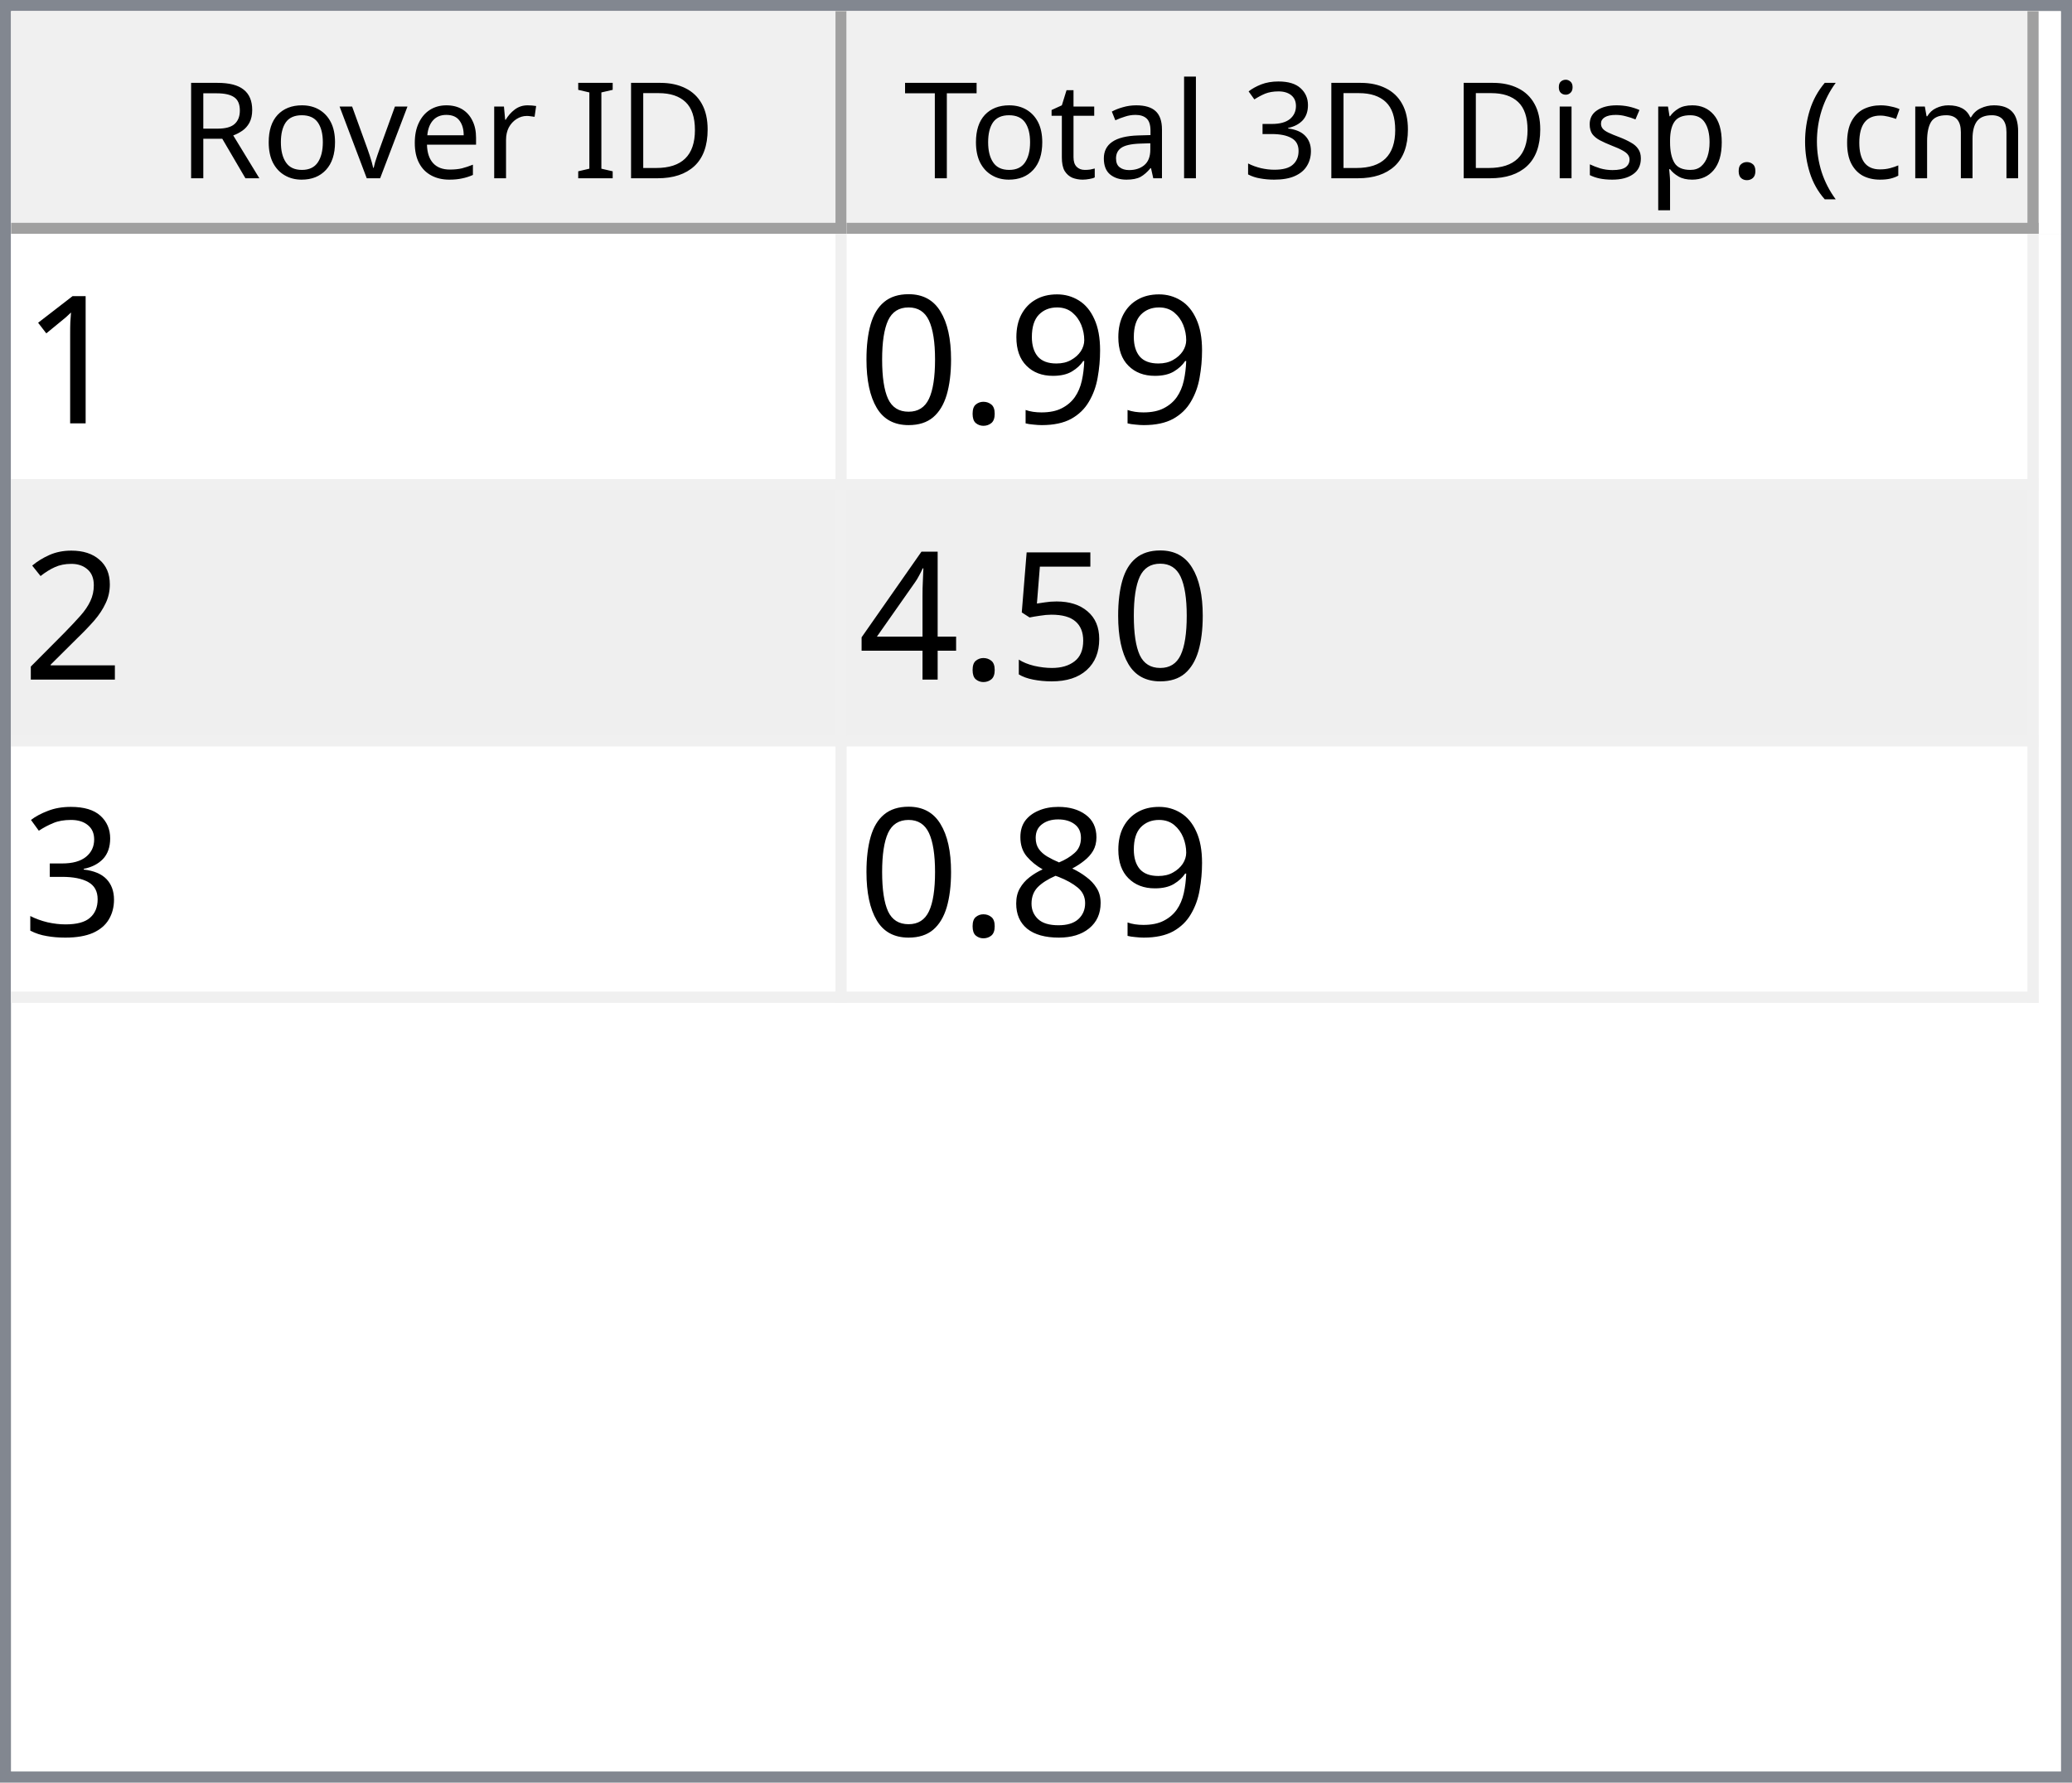
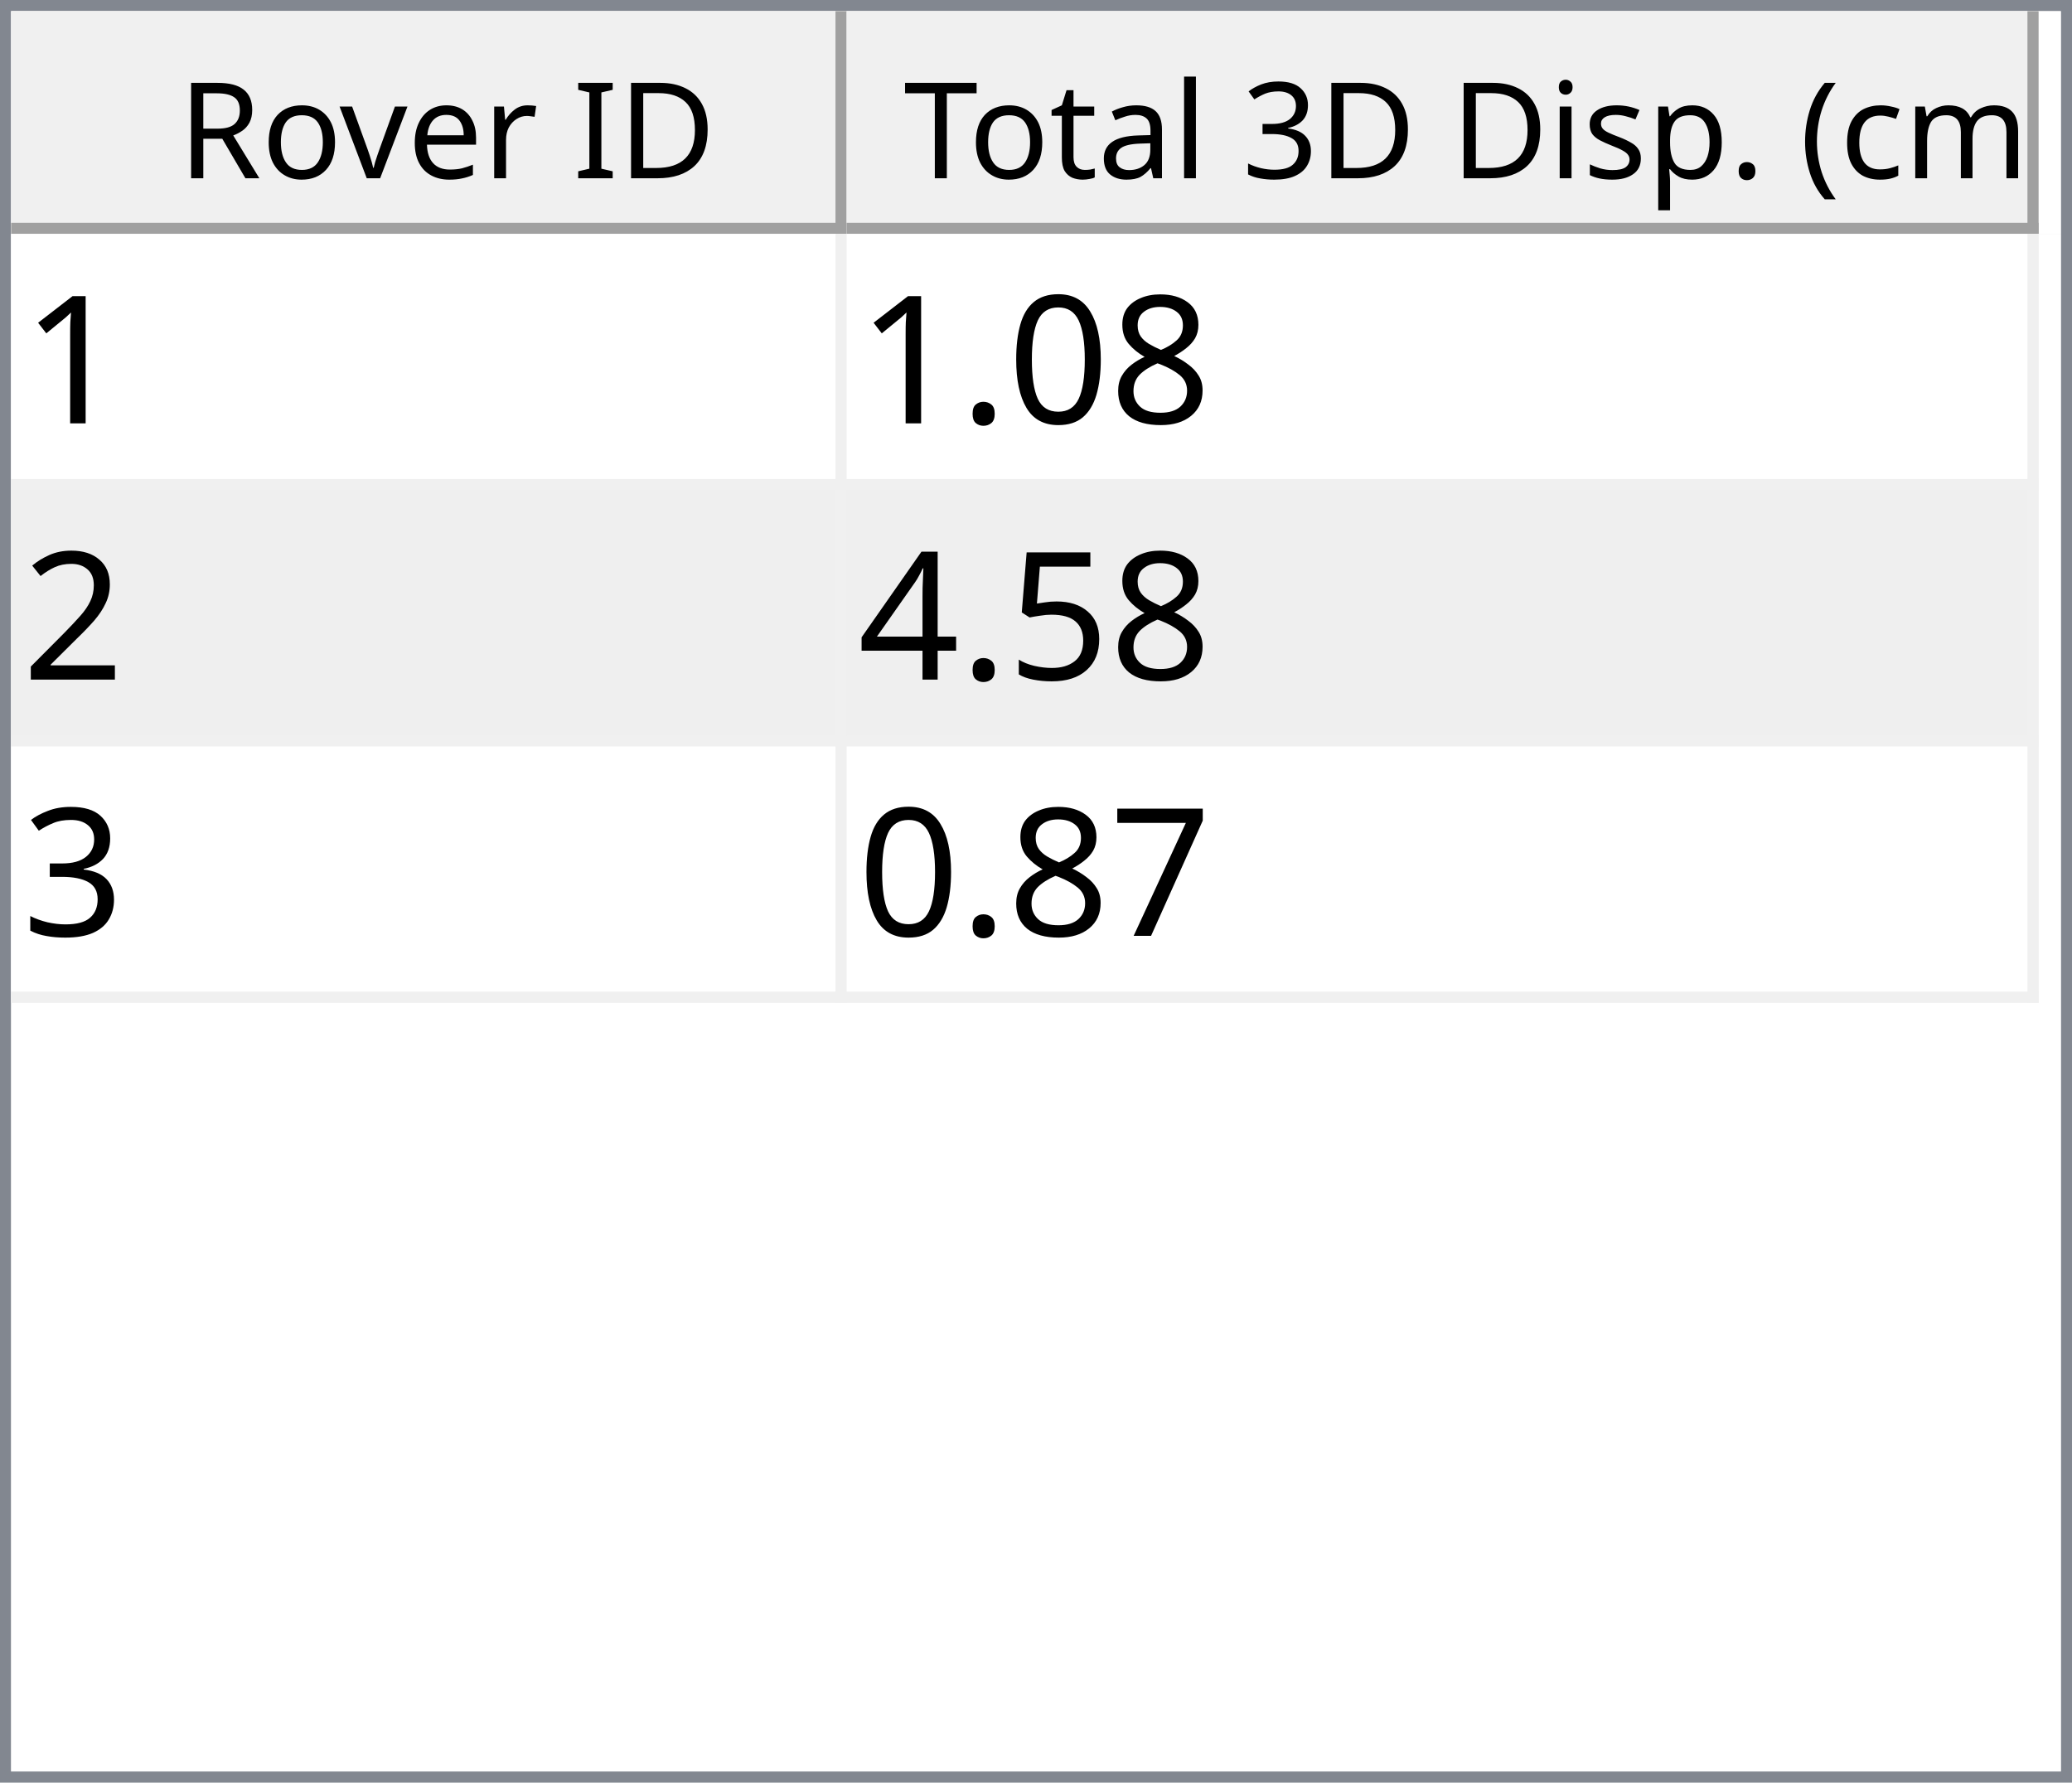
<svg xmlns="http://www.w3.org/2000/svg" style="fill-opacity:1; color-rendering:auto; color-interpolation:auto; text-rendering:auto; stroke:black; stroke-linecap:square; stroke-miterlimit:10; shape-rendering:auto; stroke-opacity:1; fill:black; stroke-dasharray:none; font-weight:normal; stroke-width:1; font-family:'Dialog'; font-style:normal; stroke-linejoin:miter; font-size:12px; stroke-dashoffset:0; image-rendering:auto;" width="186" height="160">
  <defs id="genericDefs" />
  <g>
    <defs id="defs1">
      <clipPath clipPathUnits="userSpaceOnUse" id="clipPath1">
        <path d="M0 0 L186 0 L186 160 L0 160 L0 0 Z" />
      </clipPath>
      <clipPath clipPathUnits="userSpaceOnUse" id="clipPath2">
        <path d="M0 0 L0 160 L186 160 L186 0 Z" />
      </clipPath>
      <clipPath clipPathUnits="userSpaceOnUse" id="clipPath3">
        <path d="M0 0 L0 20 L184 20 L184 0 Z" />
      </clipPath>
      <clipPath clipPathUnits="userSpaceOnUse" id="clipPath4">
        <path d="M0 0 L0 20 L75 20 L75 0 Z" />
      </clipPath>
      <clipPath clipPathUnits="userSpaceOnUse" id="clipPath5">
        <path d="M1 1 L1 19 L74 19 L74 1 Z" />
      </clipPath>
      <clipPath clipPathUnits="userSpaceOnUse" id="clipPath6">
        <path d="M0 0 L0 18 L73 18 L73 0 Z" />
      </clipPath>
      <clipPath clipPathUnits="userSpaceOnUse" id="clipPath7">
        <path d="M-0.5 -0.5 L-0.5 19.5 L74.5 19.5 L74.5 -0.5 Z" />
      </clipPath>
      <clipPath clipPathUnits="userSpaceOnUse" id="clipPath8">
        <path d="M0 0 L0 20 L107 20 L107 0 Z" />
      </clipPath>
      <clipPath clipPathUnits="userSpaceOnUse" id="clipPath9">
        <path d="M1 1 L1 19 L106 19 L106 1 Z" />
      </clipPath>
      <clipPath clipPathUnits="userSpaceOnUse" id="clipPath10">
        <path d="M0 0 L0 18 L105 18 L105 0 Z" />
      </clipPath>
      <clipPath clipPathUnits="userSpaceOnUse" id="clipPath11">
        <path d="M-0.5 -0.5 L-0.5 19.5 L106.5 19.5 L106.5 -0.5 Z" />
      </clipPath>
      <clipPath clipPathUnits="userSpaceOnUse" id="clipPath12">
        <path d="M0 0 L0 138 L184 138 L184 0 Z" />
      </clipPath>
      <clipPath clipPathUnits="userSpaceOnUse" id="clipPath13">
        <path d="M0 0 L0 69 L182 69 L182 0 Z" />
      </clipPath>
      <clipPath clipPathUnits="userSpaceOnUse" id="clipPath14">
        <path d="M-0.5 -0.5 L-0.5 68.5 L181.5 68.5 L181.5 -0.5 Z" />
      </clipPath>
      <clipPath clipPathUnits="userSpaceOnUse" id="clipPath15">
        <path d="M0 0 L0 22 L74 22 L74 0 Z" />
      </clipPath>
      <clipPath clipPathUnits="userSpaceOnUse" id="clipPath16">
        <path d="M0 0 L0 22 L106 22 L106 0 Z" />
      </clipPath>
      <font horiz-adv-x="64.551" id="font1">
        <font-face ascent="107.91" descent="25.098" units-per-em="100" style="font-style:normal; font-family:Segoe UI; font-weight:normal;" />
        <missing-glyph horiz-adv-x="64.551" d="M8.109 0 L8.109 68.266 L56.453 68.266 L56.453 0 L8.109 0 ZM15.328 7.234 L49.219 7.234 L49.219 61.031 L15.328 61.031 L15.328 7.234 Z" />
        <glyph unicode="D" horiz-adv-x="70.117" d="M9.188 0 L9.188 70.016 L28.516 70.016 Q65.531 70.016 65.531 35.891 Q65.531 19.672 55.25 9.836 Q44.969 0 27.734 0 L9.188 0 ZM17.391 62.594 L17.391 7.422 L27.828 7.422 Q41.609 7.422 49.273 14.797 Q56.938 22.172 56.938 35.688 Q56.938 62.594 28.328 62.594 L17.391 62.594 Z" />
        <glyph unicode="I" horiz-adv-x="26.611" d="M17.391 0 L9.188 0 L9.188 70.016 L17.391 70.016 L17.391 0 Z" />
        <glyph unicode=" " horiz-adv-x="27.393" d="" />
        <glyph unicode="r" horiz-adv-x="34.766" d="M34.188 41.891 Q32.078 43.5 28.125 43.5 Q23 43.5 19.555 38.672 Q16.109 33.844 16.109 25.484 L16.109 0 L8.109 0 L8.109 50 L16.109 50 L16.109 39.703 L16.312 39.703 Q18.016 44.969 21.531 47.922 Q25.047 50.875 29.391 50.875 Q32.516 50.875 34.188 50.203 L34.188 41.891 Z" />
        <glyph unicode="e" horiz-adv-x="52.295" d="M48.297 23 L12.984 23 Q13.188 14.656 17.484 10.109 Q21.781 5.562 29.297 5.562 Q37.75 5.562 44.828 11.141 L44.828 3.609 Q38.234 -1.172 27.391 -1.172 Q16.797 -1.172 10.742 5.641 Q4.688 12.453 4.688 24.812 Q4.688 36.469 11.305 43.82 Q17.922 51.172 27.734 51.172 Q37.547 51.172 42.922 44.828 Q48.297 38.484 48.297 27.203 L48.297 23 ZM40.094 29.781 Q40.047 36.719 36.75 40.578 Q33.453 44.438 27.594 44.438 Q21.922 44.438 17.969 40.383 Q14.016 36.328 13.094 29.781 L40.094 29.781 Z" />
        <glyph unicode="v" horiz-adv-x="47.9" d="M47.406 50 L27.484 0 L19.625 0 L0.688 50 L9.469 50 L22.172 13.672 Q23.578 9.672 23.922 6.688 L24.125 6.688 Q24.609 10.453 25.688 13.484 L38.969 50 L47.406 50 Z" />
        <glyph unicode="o" horiz-adv-x="58.594" d="M29 -1.172 Q17.922 -1.172 11.305 5.836 Q4.688 12.844 4.688 24.422 Q4.688 37.016 11.57 44.094 Q18.453 51.172 30.172 51.172 Q41.359 51.172 47.633 44.289 Q53.906 37.406 53.906 25.203 Q53.906 13.234 47.141 6.031 Q40.375 -1.172 29 -1.172 ZM29.594 44.438 Q21.875 44.438 17.383 39.188 Q12.891 33.938 12.891 24.703 Q12.891 15.828 17.43 10.695 Q21.969 5.562 29.594 5.562 Q37.359 5.562 41.531 10.594 Q45.703 15.625 45.703 24.906 Q45.703 34.281 41.531 39.359 Q37.359 44.438 29.594 44.438 Z" />
        <glyph unicode="R" horiz-adv-x="59.814" d="M59.375 0 L49.609 0 L37.891 19.625 Q36.281 22.359 34.766 24.289 Q33.25 26.219 31.664 27.438 Q30.078 28.656 28.25 29.219 Q26.422 29.781 24.125 29.781 L17.391 29.781 L17.391 0 L9.188 0 L9.188 70.016 L30.078 70.016 Q34.672 70.016 38.555 68.867 Q42.438 67.719 45.289 65.375 Q48.141 63.031 49.758 59.547 Q51.375 56.062 51.375 51.375 Q51.375 47.703 50.273 44.656 Q49.172 41.609 47.148 39.211 Q45.125 36.812 42.266 35.133 Q39.406 33.453 35.844 32.516 L35.844 32.328 Q37.594 31.547 38.891 30.547 Q40.188 29.547 41.359 28.18 Q42.531 26.812 43.68 25.078 Q44.828 23.344 46.234 21.047 L59.375 0 ZM17.391 62.594 L17.391 37.203 L28.516 37.203 Q31.594 37.203 34.203 38.133 Q36.812 39.062 38.719 40.797 Q40.625 42.531 41.703 45.047 Q42.781 47.562 42.781 50.688 Q42.781 56.297 39.141 59.445 Q35.5 62.594 28.609 62.594 L17.391 62.594 Z" />
        <glyph unicode=")" horiz-adv-x="30.176" d="M8.297 -15.922 L1.172 -15.922 Q16.406 2.344 16.406 26.812 Q16.406 51.469 1.078 70.016 L8.297 70.016 Q23.531 52.156 23.531 26.703 Q23.531 1.375 8.297 -15.922 Z" />
        <glyph unicode="m" horiz-adv-x="86.133" d="M79.109 0 L71.094 0 L71.094 28.719 Q71.094 37.016 68.531 40.727 Q65.969 44.438 59.906 44.438 Q54.781 44.438 51.195 39.75 Q47.609 35.062 47.609 28.516 L47.609 0 L39.594 0 L39.594 29.688 Q39.594 44.438 28.219 44.438 Q22.953 44.438 19.531 40.016 Q16.109 35.594 16.109 28.516 L16.109 0 L8.109 0 L8.109 50 L16.109 50 L16.109 42.094 L16.312 42.094 Q21.625 51.172 31.844 51.172 Q36.969 51.172 40.773 48.312 Q44.578 45.453 46 40.828 Q51.562 51.172 62.594 51.172 Q79.109 51.172 79.109 30.812 L79.109 0 Z" />
        <glyph unicode="c" horiz-adv-x="46.191" d="M42.188 2.297 Q36.422 -1.172 28.516 -1.172 Q17.828 -1.172 11.258 5.789 Q4.688 12.75 4.688 23.828 Q4.688 36.188 11.766 43.68 Q18.844 51.172 30.672 51.172 Q37.25 51.172 42.281 48.734 L42.281 40.531 Q36.719 44.438 30.375 44.438 Q22.703 44.438 17.797 38.945 Q12.891 33.453 12.891 24.516 Q12.891 15.719 17.508 10.641 Q22.125 5.562 29.891 5.562 Q36.422 5.562 42.188 9.906 L42.188 2.297 Z" />
        <glyph unicode="(" horiz-adv-x="30.176" d="M29.109 -15.922 L21.969 -15.922 Q6.844 1.375 6.844 26.703 Q6.844 52.156 21.969 70.016 L29.203 70.016 Q13.875 51.469 13.875 26.812 Q13.875 2.344 29.109 -15.922 Z" />
        <glyph unicode="." horiz-adv-x="21.68" d="M10.891 -1.078 Q8.641 -1.078 7.055 0.539 Q5.469 2.156 5.469 4.391 Q5.469 6.641 7.055 8.273 Q8.641 9.906 10.891 9.906 Q13.188 9.906 14.797 8.273 Q16.406 6.641 16.406 4.391 Q16.406 2.156 14.797 0.539 Q13.188 -1.078 10.891 -1.078 Z" />
        <glyph unicode="p" horiz-adv-x="58.789" d="M16.312 7.234 L16.109 7.234 L16.109 -23 L8.109 -23 L8.109 50 L16.109 50 L16.109 41.219 L16.312 41.219 Q22.219 51.172 33.594 51.172 Q43.266 51.172 48.688 44.461 Q54.109 37.75 54.109 26.469 Q54.109 13.922 48 6.375 Q41.891 -1.172 31.297 -1.172 Q21.578 -1.172 16.312 7.234 ZM16.109 27.391 L16.109 20.406 Q16.109 14.203 20.141 9.883 Q24.172 5.562 30.375 5.562 Q37.641 5.562 41.773 11.133 Q45.906 16.703 45.906 26.609 Q45.906 34.969 42.047 39.703 Q38.188 44.438 31.594 44.438 Q24.609 44.438 20.359 39.578 Q16.109 34.719 16.109 27.391 Z" />
        <glyph unicode="s" horiz-adv-x="42.432" d="M5.078 1.812 L5.078 10.406 Q11.625 5.562 19.484 5.562 Q30.031 5.562 30.031 12.594 Q30.031 14.594 29.125 15.992 Q28.219 17.391 26.68 18.461 Q25.141 19.531 23.07 20.383 Q21 21.234 18.609 22.172 Q15.281 23.484 12.766 24.828 Q10.25 26.172 8.57 27.859 Q6.891 29.547 6.031 31.695 Q5.172 33.844 5.172 36.719 Q5.172 40.234 6.789 42.945 Q8.406 45.656 11.086 47.484 Q13.766 49.312 17.211 50.242 Q20.656 51.172 24.312 51.172 Q30.812 51.172 35.938 48.922 L35.938 40.828 Q30.422 44.438 23.25 44.438 Q21 44.438 19.195 43.922 Q17.391 43.406 16.094 42.477 Q14.797 41.547 14.086 40.258 Q13.375 38.969 13.375 37.406 Q13.375 35.453 14.086 34.133 Q14.797 32.812 16.164 31.789 Q17.531 30.766 19.484 29.938 Q21.438 29.109 23.922 28.125 Q27.25 26.859 29.883 25.516 Q32.516 24.172 34.375 22.484 Q36.234 20.797 37.234 18.602 Q38.234 16.406 38.234 13.375 Q38.234 9.672 36.602 6.938 Q34.969 4.203 32.234 2.398 Q29.5 0.594 25.93 -0.289 Q22.359 -1.172 18.453 -1.172 Q10.75 -1.172 5.078 1.812 Z" />
        <glyph unicode="i" horiz-adv-x="24.219" d="M12.203 62.703 Q10.062 62.703 8.547 64.164 Q7.031 65.625 7.031 67.875 Q7.031 70.125 8.547 71.609 Q10.062 73.094 12.203 73.094 Q14.406 73.094 15.945 71.609 Q17.484 70.125 17.484 67.875 Q17.484 65.719 15.945 64.211 Q14.406 62.703 12.203 62.703 ZM16.109 0 L8.109 0 L8.109 50 L16.109 50 L16.109 0 Z" />
        <glyph unicode="3" horiz-adv-x="53.906" d="M46.531 19.828 Q46.531 15.094 44.75 11.211 Q42.969 7.328 39.719 4.57 Q36.469 1.812 31.93 0.297 Q27.391 -1.219 21.922 -1.219 Q11.922 -1.219 6 2.594 L6 11.188 Q13.094 5.609 22.219 5.609 Q25.875 5.609 28.828 6.539 Q31.781 7.469 33.906 9.227 Q36.031 10.984 37.18 13.477 Q38.328 15.969 38.328 19.094 Q38.328 32.812 18.797 32.812 L12.984 32.812 L12.984 39.594 L18.5 39.594 Q35.797 39.594 35.797 52.484 Q35.797 64.406 22.609 64.406 Q15.188 64.406 8.688 59.422 L8.688 67.188 Q15.375 71.188 24.609 71.188 Q29 71.188 32.57 69.969 Q36.141 68.75 38.68 66.555 Q41.219 64.359 42.609 61.281 Q44 58.203 44 54.5 Q44 40.672 30.031 36.719 L30.031 36.531 Q33.594 36.141 36.625 34.797 Q39.656 33.453 41.852 31.305 Q44.047 29.156 45.289 26.25 Q46.531 23.344 46.531 19.828 Z" />
        <glyph unicode="l" horiz-adv-x="24.219" d="M16.109 0 L8.109 0 L8.109 74.031 L16.109 74.031 L16.109 0 Z" />
        <glyph unicode="a" horiz-adv-x="50.879" d="M43.891 0 L35.891 0 L35.891 7.812 L35.688 7.812 Q30.469 -1.172 20.312 -1.172 Q12.844 -1.172 8.617 2.781 Q4.391 6.734 4.391 13.281 Q4.391 27.297 20.906 29.594 L35.891 31.688 Q35.891 44.438 25.594 44.438 Q16.547 44.438 9.281 38.281 L9.281 46.484 Q16.656 51.172 26.266 51.172 Q43.891 51.172 43.891 32.516 L43.891 0 ZM35.891 25.297 L23.828 23.641 Q18.266 22.859 15.43 20.875 Q12.594 18.891 12.594 13.875 Q12.594 10.203 15.211 7.883 Q17.828 5.562 22.172 5.562 Q28.125 5.562 32.008 9.742 Q35.891 13.922 35.891 20.312 L35.891 25.297 Z" />
        <glyph unicode="t" horiz-adv-x="33.887" d="M31.297 0.484 Q28.469 -1.078 23.828 -1.078 Q10.688 -1.078 10.688 13.578 L10.688 43.172 L2.094 43.172 L2.094 50 L10.688 50 L10.688 62.203 L18.703 64.797 L18.703 50 L31.297 50 L31.297 43.172 L18.703 43.172 L18.703 14.984 Q18.703 9.969 20.414 7.82 Q22.125 5.672 26.078 5.672 Q29.109 5.672 31.297 7.328 L31.297 0.484 Z" />
        <glyph unicode="T" horiz-adv-x="52.393" d="M50.594 62.594 L30.375 62.594 L30.375 0 L22.172 0 L22.172 62.594 L2 62.594 L2 70.016 L50.594 70.016 L50.594 62.594 Z" />
      </font>
      <font horiz-adv-x="75.0" id="font2">
        <font-face ascent="100.537" descent="21.973" units-per-em="100" style="font-style:normal; font-family:sans-serif; font-weight:normal;" />
        <missing-glyph horiz-adv-x="75.0" d="M12.5 0 L12.5 62.5 L62.5 62.5 L62.5 0 L12.5 0 ZM14.062 1.562 L60.938 1.562 L60.938 60.938 L14.062 60.938 L14.062 1.562 Z" />
        <glyph unicode="1" horiz-adv-x="55.615" d="M37.25 0 L28.469 0 L28.469 56 Q25.297 52.984 20.141 49.953 Q14.984 46.922 10.891 45.406 L10.891 53.906 Q18.266 57.375 23.781 62.305 Q29.297 67.234 31.594 71.875 L37.25 71.875 L37.25 0 Z" />
-         <glyph unicode="9" horiz-adv-x="55.615" d="M5.469 16.547 L13.922 17.328 Q14.984 11.375 18.016 8.688 Q21.047 6 25.781 6 Q29.828 6 32.883 7.859 Q35.938 9.719 37.891 12.82 Q39.844 15.922 41.164 21.195 Q42.484 26.469 42.484 31.938 Q42.484 32.516 42.438 33.688 Q39.797 29.5 35.234 26.883 Q30.672 24.266 25.344 24.266 Q16.453 24.266 10.305 30.711 Q4.156 37.156 4.156 47.703 Q4.156 58.594 10.578 65.234 Q17 71.875 26.656 71.875 Q33.641 71.875 39.43 68.117 Q45.219 64.359 48.219 57.398 Q51.219 50.438 51.219 37.25 Q51.219 23.531 48.242 15.406 Q45.266 7.281 39.383 3.031 Q33.5 -1.219 25.594 -1.219 Q17.188 -1.219 11.867 3.445 Q6.547 8.109 5.469 16.547 ZM41.453 48.141 Q41.453 55.719 37.43 60.156 Q33.406 64.594 27.734 64.594 Q21.875 64.594 17.531 59.812 Q13.188 55.031 13.188 47.406 Q13.188 40.578 17.312 36.305 Q21.438 32.031 27.484 32.031 Q33.594 32.031 37.523 36.305 Q41.453 40.578 41.453 48.141 Z" />
+         <glyph unicode="8" horiz-adv-x="55.615" d="M17.672 38.812 Q12.203 40.828 9.57 44.539 Q6.938 48.25 6.938 53.422 Q6.938 61.234 12.555 66.555 Q18.172 71.875 27.484 71.875 Q36.859 71.875 42.578 66.43 Q48.297 60.984 48.297 53.172 Q48.297 48.188 45.68 44.508 Q43.062 40.828 37.75 38.812 Q44.344 36.672 47.781 31.883 Q51.219 27.094 51.219 20.453 Q51.219 11.281 44.727 5.031 Q38.234 -1.219 27.641 -1.219 Q17.047 -1.219 10.547 5.055 Q4.047 11.328 4.047 20.703 Q4.047 27.688 7.594 32.398 Q11.141 37.109 17.672 38.812 ZM15.922 53.719 Q15.922 48.641 19.195 45.414 Q22.469 42.188 27.688 42.188 Q32.766 42.188 36.016 45.383 Q39.266 48.578 39.266 53.219 Q39.266 58.062 35.914 61.359 Q32.562 64.656 27.594 64.656 Q22.562 64.656 19.242 61.43 Q15.922 58.203 15.922 53.719 ZM13.094 20.656 Q13.094 16.891 14.875 13.375 Q16.656 9.859 20.172 7.93 Q23.688 6 27.734 6 Q34.031 6 38.133 10.055 Q42.234 14.109 42.234 20.359 Q42.234 26.703 38.016 30.859 Q33.797 35.016 27.438 35.016 Q21.234 35.016 17.164 30.914 Q13.094 26.812 13.094 20.656 Z" />
+         <glyph unicode="0" horiz-adv-x="55.615" d="M4.156 35.297 Q4.156 48 6.766 55.742 Q9.375 63.484 14.523 67.68 Q19.672 71.875 27.484 71.875 Q33.25 71.875 37.594 69.555 Q41.938 67.234 44.773 62.867 Q47.609 58.5 49.219 52.227 Q50.828 45.953 50.828 35.297 Q50.828 22.703 48.242 14.969 Q45.656 7.234 40.508 3.008 Q35.359 -1.219 27.484 -1.219 Q17.141 -1.219 11.234 6.203 Q4.156 15.141 4.156 35.297 ZM13.188 35.297 Q13.188 17.672 17.312 11.836 Q21.438 6 27.484 6 Q33.547 6 37.672 11.859 Q41.797 17.719 41.797 35.297 Q41.797 52.984 37.672 58.789 Q33.547 64.594 27.391 64.594 Q21.344 64.594 17.719 59.469 Q13.188 52.938 13.188 35.297 Z" />
        <glyph unicode="." horiz-adv-x="27.783" d="M9.078 0 L9.078 10.016 L19.094 10.016 L19.094 0 L9.078 0 Z" />
-         <glyph unicode="0" horiz-adv-x="55.615" d="M4.156 35.297 Q4.156 48 6.766 55.742 Q9.375 63.484 14.523 67.68 Q19.672 71.875 27.484 71.875 Q33.25 71.875 37.594 69.555 Q41.938 67.234 44.773 62.867 Q47.609 58.5 49.219 52.227 Q50.828 45.953 50.828 35.297 Q50.828 22.703 48.242 14.969 Q45.656 7.234 40.508 3.008 Q35.359 -1.219 27.484 -1.219 Q17.141 -1.219 11.234 6.203 Q4.156 15.141 4.156 35.297 ZM13.188 35.297 Q13.188 17.672 17.312 11.836 Q21.438 6 27.484 6 Q33.547 6 37.672 11.859 Q41.797 17.719 41.797 35.297 Q41.797 52.984 37.672 58.789 Q33.547 64.594 27.391 64.594 Q21.344 64.594 17.719 59.469 Q13.188 52.938 13.188 35.297 Z" />
        <glyph unicode="2" horiz-adv-x="55.615" d="M50.344 8.453 L50.344 0 L3.031 0 Q2.938 3.172 4.047 6.109 Q5.859 10.938 9.836 15.625 Q13.812 20.312 21.344 26.469 Q33.016 36.031 37.117 41.625 Q41.219 47.219 41.219 52.203 Q41.219 57.422 37.477 61.008 Q33.734 64.594 27.734 64.594 Q21.391 64.594 17.578 60.789 Q13.766 56.984 13.719 50.25 L4.688 51.172 Q5.609 61.281 11.664 66.578 Q17.719 71.875 27.938 71.875 Q38.234 71.875 44.242 66.164 Q50.25 60.453 50.25 52 Q50.25 47.703 48.492 43.555 Q46.734 39.406 42.656 34.812 Q38.578 30.219 29.109 22.219 Q21.188 15.578 18.945 13.211 Q16.703 10.844 15.234 8.453 L50.344 8.453 Z" />
        <glyph unicode="5" horiz-adv-x="55.615" d="M4.156 18.75 L13.375 19.531 Q14.406 12.797 18.141 9.398 Q21.875 6 27.156 6 Q33.5 6 37.891 10.789 Q42.281 15.578 42.281 23.484 Q42.281 31 38.062 35.352 Q33.844 39.703 27 39.703 Q22.75 39.703 19.336 37.773 Q15.922 35.844 13.969 32.766 L5.719 33.844 L12.641 70.609 L48.25 70.609 L48.25 62.203 L19.672 62.203 L15.828 42.969 Q22.266 47.469 29.344 47.469 Q38.719 47.469 45.164 40.969 Q51.609 34.469 51.609 24.266 Q51.609 14.547 45.953 7.469 Q39.062 -1.219 27.156 -1.219 Q17.391 -1.219 11.211 4.25 Q5.031 9.719 4.156 18.75 Z" />
        <glyph unicode="4" horiz-adv-x="55.615" d="M32.328 0 L32.328 17.141 L1.266 17.141 L1.266 25.203 L33.938 71.578 L41.109 71.578 L41.109 25.203 L50.781 25.203 L50.781 17.141 L41.109 17.141 L41.109 0 L32.328 0 ZM32.328 25.203 L32.328 57.469 L9.906 25.203 L32.328 25.203 Z" />
        <glyph unicode="3" horiz-adv-x="55.615" d="M4.203 18.891 L12.984 20.062 Q14.5 12.594 18.141 9.297 Q21.781 6 27 6 Q33.203 6 37.477 10.297 Q41.75 14.594 41.75 20.953 Q41.75 27 37.797 30.93 Q33.844 34.859 27.734 34.859 Q25.25 34.859 21.531 33.891 L22.516 41.609 Q23.391 41.5 23.922 41.5 Q29.547 41.5 34.039 44.43 Q38.531 47.359 38.531 53.469 Q38.531 58.297 35.258 61.477 Q31.984 64.656 26.812 64.656 Q21.688 64.656 18.266 61.43 Q14.844 58.203 13.875 51.766 L5.078 53.328 Q6.688 62.156 12.398 67.016 Q18.109 71.875 26.609 71.875 Q32.469 71.875 37.398 69.359 Q42.328 66.844 44.945 62.5 Q47.562 58.156 47.562 53.266 Q47.562 48.641 45.07 44.828 Q42.578 41.016 37.703 38.766 Q44.047 37.312 47.562 32.695 Q51.078 28.078 51.078 21.141 Q51.078 11.766 44.242 5.25 Q37.406 -1.266 26.953 -1.266 Q17.531 -1.266 11.305 4.352 Q5.078 9.969 4.203 18.891 Z" />
-         <glyph unicode="8" horiz-adv-x="55.615" d="M17.672 38.812 Q12.203 40.828 9.57 44.539 Q6.938 48.25 6.938 53.422 Q6.938 61.234 12.555 66.555 Q18.172 71.875 27.484 71.875 Q36.859 71.875 42.578 66.43 Q48.297 60.984 48.297 53.172 Q48.297 48.188 45.68 44.508 Q43.062 40.828 37.75 38.812 Q44.344 36.672 47.781 31.883 Q51.219 27.094 51.219 20.453 Q51.219 11.281 44.727 5.031 Q38.234 -1.219 27.641 -1.219 Q17.047 -1.219 10.547 5.055 Q4.047 11.328 4.047 20.703 Q4.047 27.688 7.594 32.398 Q11.141 37.109 17.672 38.812 ZM15.922 53.719 Q15.922 48.641 19.195 45.414 Q22.469 42.188 27.688 42.188 Q32.766 42.188 36.016 45.383 Q39.266 48.578 39.266 53.219 Q39.266 58.062 35.914 61.359 Q32.562 64.656 27.594 64.656 Q22.562 64.656 19.242 61.43 Q15.922 58.203 15.922 53.719 ZM13.094 20.656 Q13.094 16.891 14.875 13.375 Q16.656 9.859 20.172 7.93 Q23.688 6 27.734 6 Q34.031 6 38.133 10.055 Q42.234 14.109 42.234 20.359 Q42.234 26.703 38.016 30.859 Q33.797 35.016 27.438 35.016 Q21.234 35.016 17.164 30.914 Q13.094 26.812 13.094 20.656 Z" />
+         <glyph unicode="7" horiz-adv-x="55.615" d="M4.734 62.203 L4.734 70.656 L51.078 70.656 L51.078 63.812 Q44.234 56.547 37.523 44.484 Q30.812 32.422 27.156 19.672 Q24.516 10.688 23.781 0 L14.75 0 Q14.891 8.453 18.062 20.414 Q21.234 32.375 27.172 43.484 Q33.109 54.594 39.797 62.203 L4.734 62.203 Z" />
      </font>
    </defs>
    <g style="fill:white; stroke:white;">
      <rect x="0" y="0" width="186" style="clip-path:url(#clipPath1); stroke:none;" height="160" />
    </g>
    <g style="fill:white; text-rendering:optimizeSpeed; color-rendering:optimizeSpeed; image-rendering:optimizeSpeed; shape-rendering:crispEdges; stroke:white; color-interpolation:sRGB;">
      <rect x="0" width="186" height="160" y="0" style="stroke:none;" />
      <path style="stroke:none;" d="M0 160 L186 160 L186 0 L0 0 Z" />
    </g>
    <g style="fill:rgb(240,240,240); font-family:'Segoe UI'; stroke:rgb(240,240,240);">
      <rect x="0" y="0" width="186" style="clip-path:url(#clipPath2); stroke:none;" height="160" />
    </g>
    <g style="fill:rgb(130,135,144); font-family:'Segoe UI'; stroke:rgb(130,135,144);">
      <path d="M0 0 L186 0 L186 160 L0 160 L0 0 ZM1 1 L185 1 L185 159 L1 159 L1 1 Z" style="fill-rule:evenodd; clip-path:url(#clipPath2); stroke:none;" />
    </g>
    <g style="fill:white; font-family:'Segoe UI'; stroke:white;" transform="translate(1,1)">
      <rect x="0" y="0" width="184" style="clip-path:url(#clipPath3); stroke:none;" height="20" />
    </g>
    <g style="fill:rgb(240,240,240); font-family:'Segoe UI'; stroke:rgb(240,240,240);" transform="translate(1,1)">
      <rect x="0" y="0" width="75" style="clip-path:url(#clipPath4); stroke:none;" height="20" />
    </g>
    <g style="font-family:'Segoe UI';" transform="translate(2,2)">
      <text x="14" xml:space="preserve" y="14" style="clip-path:url(#clipPath6); stroke:none;">Rover ID</text>
    </g>
    <g style="fill:rgb(160,160,160); font-family:'Segoe UI'; stroke:rgb(160,160,160); stroke-linejoin:bevel;" transform="translate(1.5,1.5)">
      <line x1="74" x2="74" y1="0" style="fill:none; clip-path:url(#clipPath7);" y2="19" />
    </g>
    <g style="fill:rgb(160,160,160); font-family:'Segoe UI'; stroke:rgb(160,160,160); stroke-linejoin:bevel;" transform="matrix(1,0,0,1,1,1) translate(0.5,0.5)">
      <line x1="0" x2="74" y1="19" style="fill:none; clip-path:url(#clipPath7);" y2="19" />
    </g>
    <g style="fill:rgb(240,240,240); font-family:'Segoe UI'; stroke:rgb(240,240,240);" transform="translate(76,1)">
      <rect x="0" y="0" width="107" style="clip-path:url(#clipPath8); stroke:none;" height="20" />
    </g>
    <g style="font-family:'Segoe UI';" transform="translate(77,2)">
      <text x="1" xml:space="preserve" y="14" style="clip-path:url(#clipPath10); stroke:none;"> Total 3D Disp. (cm)</text>
    </g>
    <g style="fill:rgb(160,160,160); font-family:'Segoe UI'; stroke:rgb(160,160,160); stroke-linejoin:bevel;" transform="translate(76.5,1.5)">
      <line x1="106" x2="106" y1="0" style="fill:none; clip-path:url(#clipPath11);" y2="19" />
    </g>
    <g style="fill:rgb(160,160,160); font-family:'Segoe UI'; stroke:rgb(160,160,160); stroke-linejoin:bevel;" transform="matrix(1,0,0,1,76,1) translate(0.5,0.5)">
      <line x1="0" x2="106" y1="19" style="fill:none; clip-path:url(#clipPath11);" y2="19" />
    </g>
    <g style="fill:white; font-family:'Segoe UI'; stroke:white;" transform="translate(1,21)">
      <rect x="0" y="0" width="184" style="clip-path:url(#clipPath12); stroke:none;" height="138" />
    </g>
    <g style="fill:rgb(240,240,240); font-size:16px; font-family:sans-serif; stroke:rgb(240,240,240);" transform="translate(1,21)">
      <rect x="0" y="0" width="182" style="clip-path:url(#clipPath13); stroke:none;" height="69" />
      <line transform="translate(0.5,0.5)" x1="0" x2="181" y1="22" style="clip-path:url(#clipPath14); fill:none; stroke-linejoin:bevel;" y2="22" />
    </g>
    <g transform="matrix(1,0,0,1,1,21) translate(0.5,0.5)" style="fill:rgb(240,240,240); font-size:16px; font-family:sans-serif; stroke:rgb(240,240,240); stroke-linejoin:bevel;">
      <line x1="0" x2="181" y1="45" style="fill:none; clip-path:url(#clipPath14);" y2="45" />
    </g>
    <g transform="matrix(1,0,0,1,1,21) translate(0.5,0.5)" style="fill:rgb(240,240,240); font-size:16px; font-family:sans-serif; stroke:rgb(240,240,240); stroke-linejoin:bevel;">
      <line x1="0" x2="181" y1="68" style="fill:none; clip-path:url(#clipPath14);" y2="68" />
    </g>
    <g transform="matrix(1,0,0,1,1,21) translate(0.5,0.5)" style="fill:rgb(240,240,240); font-size:16px; font-family:sans-serif; stroke:rgb(240,240,240); stroke-linejoin:bevel;">
      <line x1="74" x2="74" y1="0" style="fill:none; clip-path:url(#clipPath14);" y2="68" />
    </g>
    <g transform="matrix(1,0,0,1,1,21) translate(0.5,0.5)" style="fill:rgb(240,240,240); font-size:16px; font-family:sans-serif; stroke:rgb(240,240,240); stroke-linejoin:bevel;">
      <line x1="181" x2="181" y1="0" style="fill:none; clip-path:url(#clipPath14);" y2="68" />
    </g>
    <g style="fill:white; font-size:16px; font-family:sans-serif; stroke:white;" transform="matrix(1,0,0,1,1,21)">
      <rect x="0" y="0" width="74" style="clip-path:url(#clipPath15); stroke:none;" height="22" />
      <text x="1" y="17" style="fill:black; clip-path:url(#clipPath15); stroke:none;" xml:space="preserve">1</text>
    </g>
    <g style="fill:white; font-size:16px; font-family:sans-serif; stroke:white;" transform="matrix(1,0,0,1,1,21) translate(75,0)">
      <rect x="0" y="0" width="106" style="clip-path:url(#clipPath16); stroke:none;" height="22" />
-       <text x="1" y="17" style="fill:black; clip-path:url(#clipPath16); stroke:none;" xml:space="preserve">0.99</text>
+       <text x="1" y="17" style="fill:black; clip-path:url(#clipPath16); stroke:none;" xml:space="preserve">1.08</text>
    </g>
    <g style="fill:rgb(239,239,239); font-size:16px; font-family:sans-serif; stroke:rgb(239,239,239);" transform="matrix(1,0,0,1,1,21) translate(0,23)">
      <rect x="0" y="0" width="74" style="clip-path:url(#clipPath15); stroke:none;" height="22" />
      <text x="1" y="17" style="fill:black; clip-path:url(#clipPath15); stroke:none;" xml:space="preserve">2</text>
    </g>
    <g style="fill:rgb(239,239,239); font-size:16px; font-family:sans-serif; stroke:rgb(239,239,239);" transform="matrix(1,0,0,1,1,21) translate(75,23)">
      <rect x="0" y="0" width="106" style="clip-path:url(#clipPath16); stroke:none;" height="22" />
-       <text x="1" y="17" style="fill:black; clip-path:url(#clipPath16); stroke:none;" xml:space="preserve">4.50</text>
+       <text x="1" y="17" style="fill:black; clip-path:url(#clipPath16); stroke:none;" xml:space="preserve">4.58</text>
    </g>
    <g style="fill:white; font-size:16px; font-family:sans-serif; stroke:white;" transform="matrix(1,0,0,1,1,21) translate(0,46)">
      <rect x="0" y="0" width="74" style="clip-path:url(#clipPath15); stroke:none;" height="22" />
      <text x="1" y="17" style="fill:black; clip-path:url(#clipPath15); stroke:none;" xml:space="preserve">3</text>
    </g>
    <g style="fill:white; font-size:16px; font-family:sans-serif; stroke:white;" transform="matrix(1,0,0,1,1,21) translate(75,46)">
      <rect x="0" y="0" width="106" style="clip-path:url(#clipPath16); stroke:none;" height="22" />
-       <text x="1" y="17" style="fill:black; clip-path:url(#clipPath16); stroke:none;" xml:space="preserve">0.89</text>
+       <text x="1" y="17" style="fill:black; clip-path:url(#clipPath16); stroke:none;" xml:space="preserve">0.87</text>
    </g>
  </g>
</svg>
